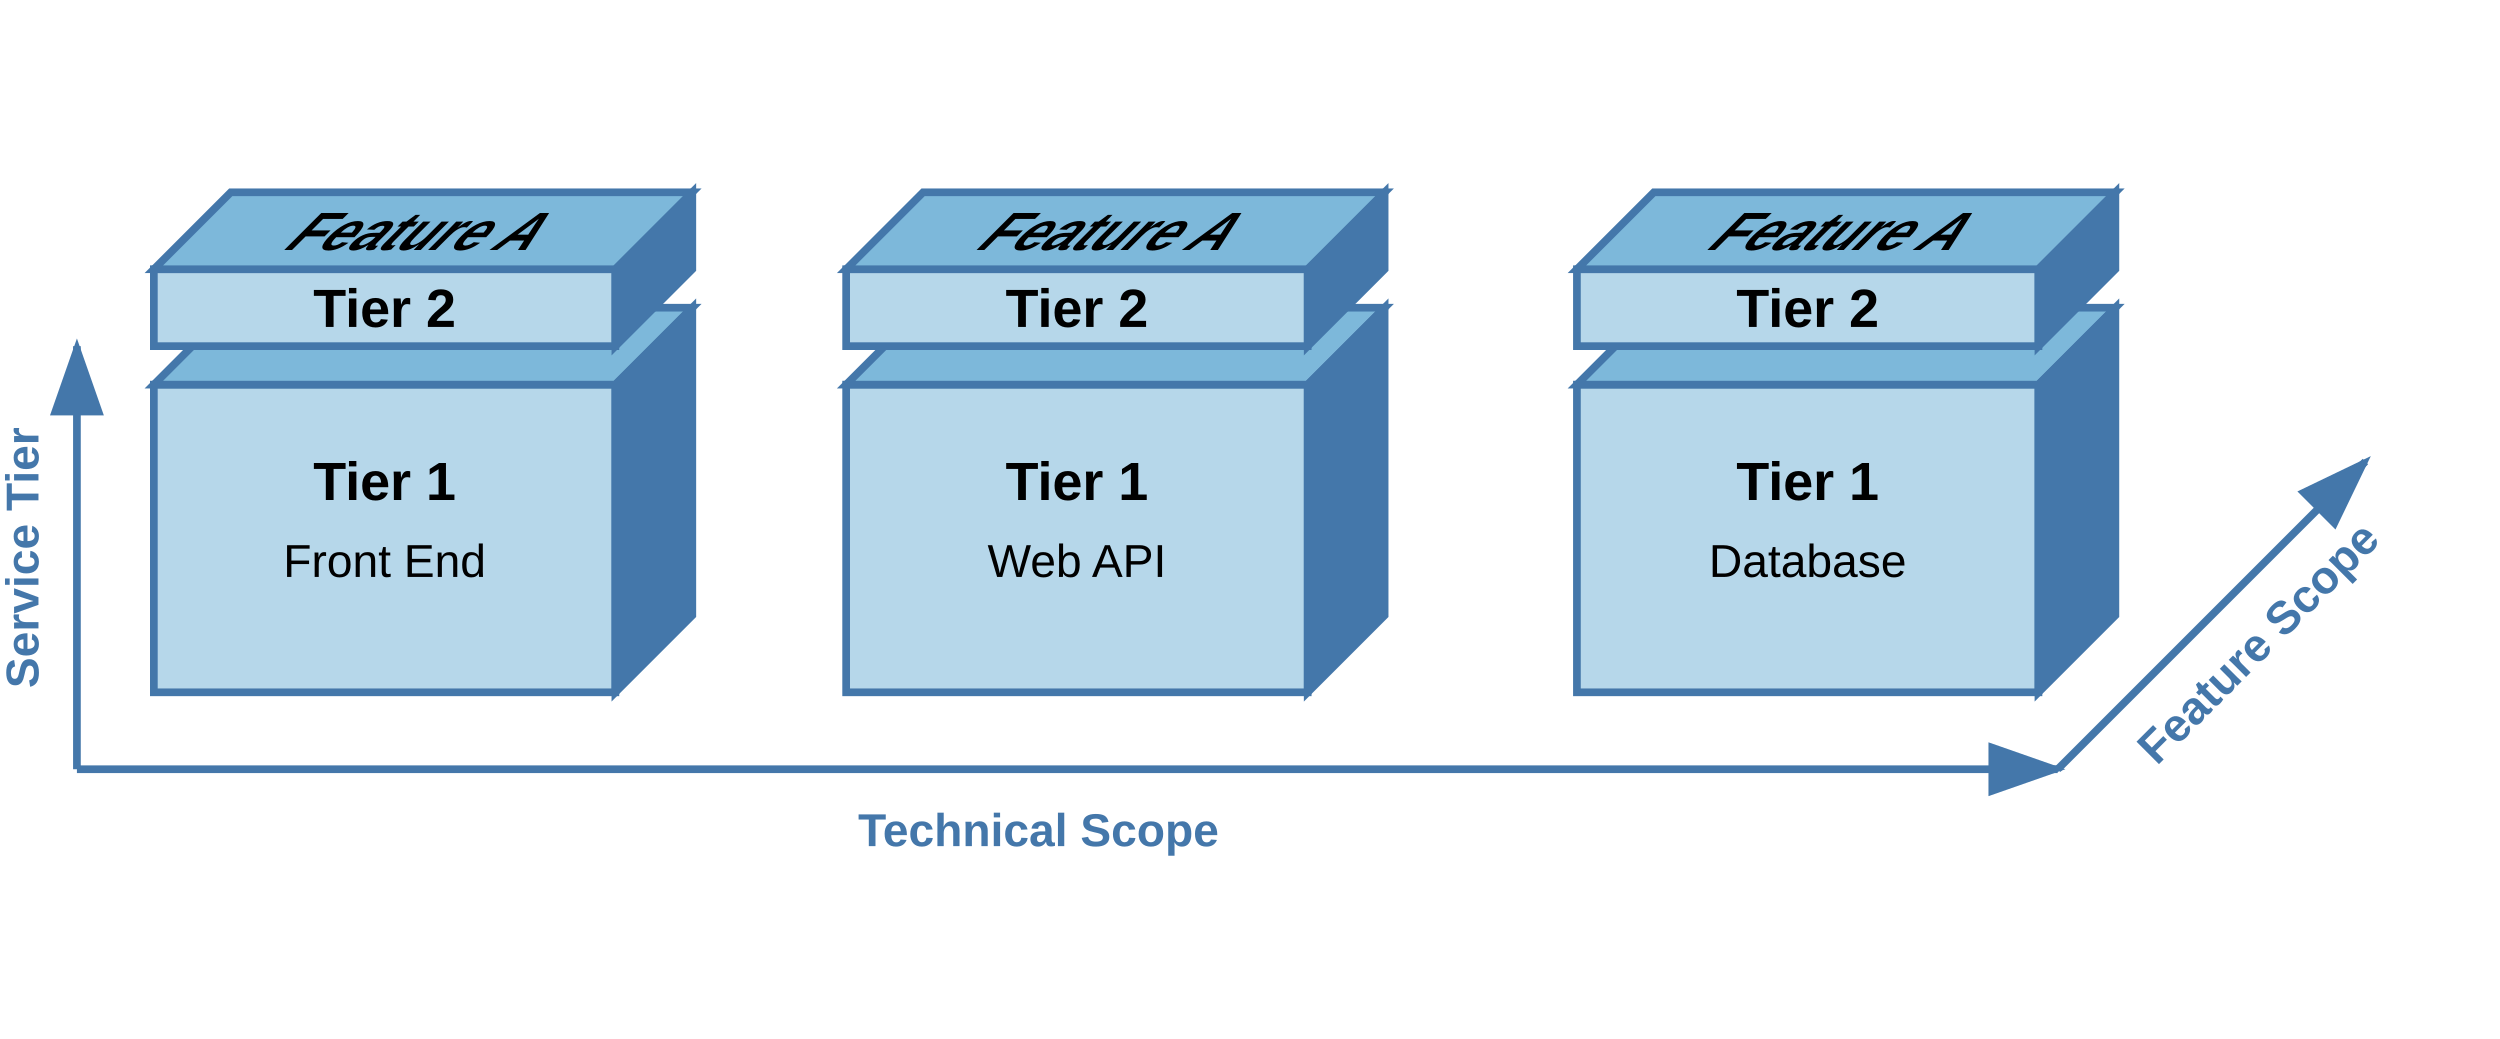
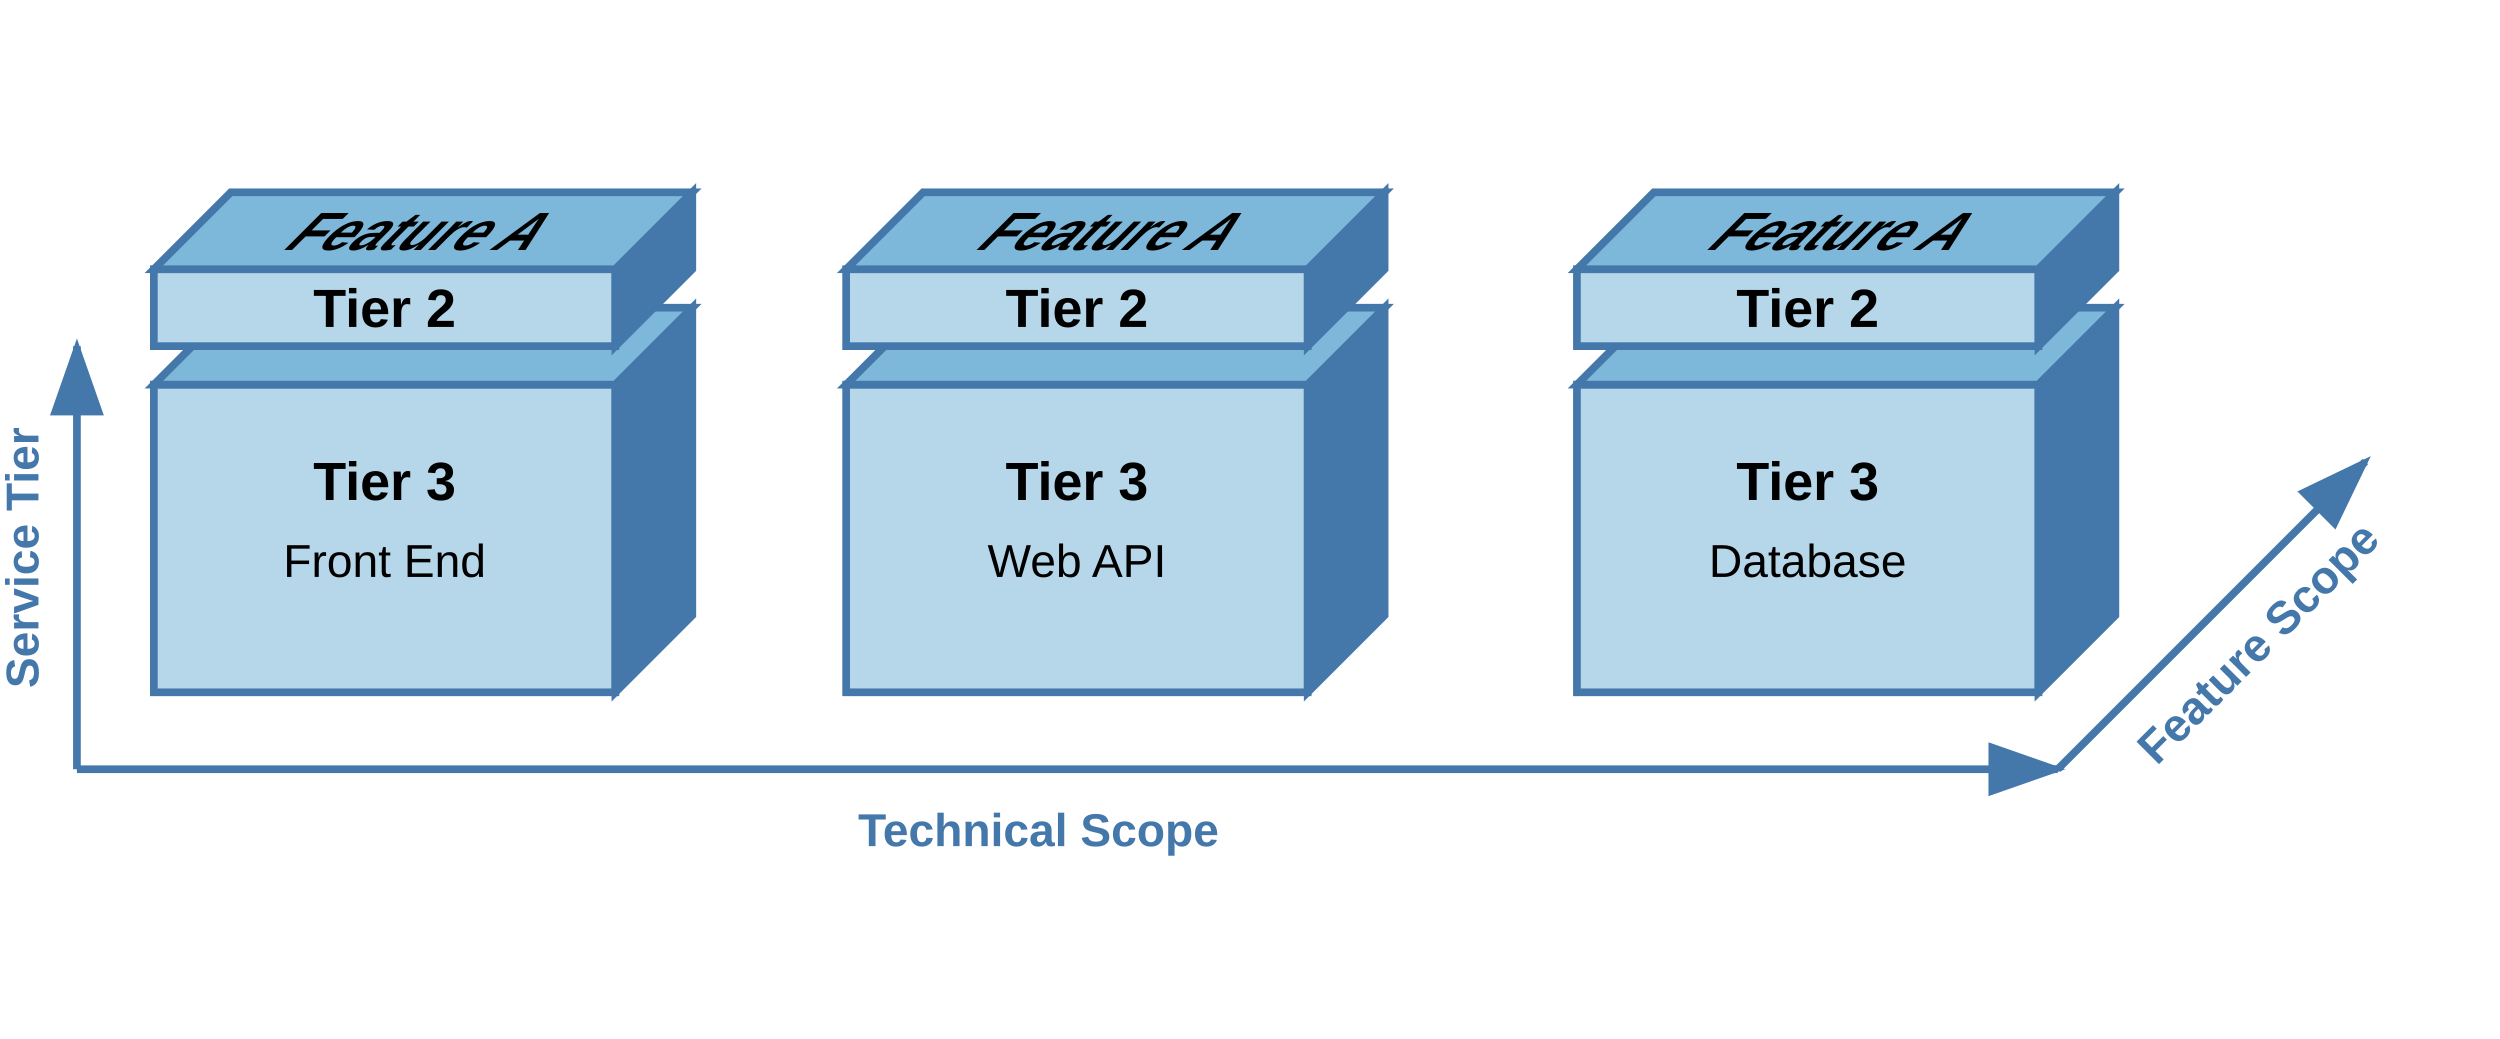
<svg xmlns="http://www.w3.org/2000/svg" width="650" height="270" viewBox="0 0 650 270">
  <defs>
    <style>
      .box-face { fill: #b6d7ea; stroke: #4477aa; stroke-width: 2; }
      .box-top { fill: #7db8da; stroke: #4477aa; stroke-width: 2; }
      .box-right { fill: #4477aaff; stroke: #4477aa; stroke-width: 2; }
      .box-text { font-family: Arial, sans-serif; font-size: 14px; font-weight: bold; text-anchor: middle; fill: #000; }
      .box-text-small { font-family: Arial, sans-serif; font-size: 12px; text-anchor: middle; fill: #000; }
      .axis-label { font-family: Arial, sans-serif; font-size: 12px; font-weight: bold; fill: #4477aa; }
      .axis-arrow { stroke: #4477aa; stroke-width: 2; fill: none; marker-end: url(#arrowhead); }
    </style>
    <defs>
      <marker id="arrowhead" markerWidth="10" markerHeight="7" refX="9" refY="3.5" orient="auto">
        <polygon points="0 0, 10 3.5, 0 7" fill="#4477aa" />
      </marker>
    </defs>
  </defs>
  <g>
    <rect x="40" y="100" width="120" height="80" class="box-face" />
    <polygon points="40,100 60,80 180,80 160,100" class="box-top" />
    <polygon points="160,100 180,80 180,160 160,180" class="box-right" />
-     <text x="100" y="130" class="box-text">Tier 1</text>
+     <text x="100" y="130" class="box-text">Tier 3</text>
    <text x="100" y="150" class="box-text-small">Front End</text>
    <rect x="40" y="70" width="120" height="20" class="box-face" />
    <polygon points="40,70 60,50 180,50 160,70" class="box-top" />
    <polygon points="160,70 180,50 180,70 160,90" class="box-right" />
    <text x="100" y="85" class="box-text">Tier 2</text>
    <text x="100" y="70" class="box-text" transform="skewX(-45) translate(70,-5)">Feature A</text>
  </g>
  <g>
    <rect x="220" y="100" width="120" height="80" class="box-face" />
    <polygon points="220,100 240,80 360,80 340,100" class="box-top" />
    <polygon points="340,100 360,80 360,160 340,180" class="box-right" />
-     <text x="280" y="130" class="box-text">Tier 1</text>
+     <text x="280" y="130" class="box-text">Tier 3</text>
    <text x="280" y="150" class="box-text-small">Web API</text>
    <rect x="220" y="70" width="120" height="20" class="box-face" />
    <polygon points="220,70 240,50 360,50 340,70" class="box-top" />
    <polygon points="340,70 360,50 360,70 340,90" class="box-right" />
    <text x="280" y="85" class="box-text">Tier 2</text>
    <text x="280" y="70" class="box-text" transform="skewX(-45) translate(70,-5)">Feature A</text>
  </g>
  <g>
    <rect x="410" y="100" width="120" height="80" class="box-face" />
    <polygon points="410,100 430,80 550,80 530,100" class="box-top" />
    <polygon points="530,100 550,80 550,160 530,180" class="box-right" />
-     <text x="470" y="130" class="box-text">Tier 1</text>
+     <text x="470" y="130" class="box-text">Tier 3</text>
    <text x="470" y="150" class="box-text-small">Database</text>
    <rect x="410" y="70" width="120" height="20" class="box-face" />
    <polygon points="410,70 430,50 550,50 530,70" class="box-top" />
    <polygon points="530,70 550,50 550,70 530,90" class="box-right" />
    <text x="470" y="85" class="box-text">Tier 2</text>
    <text x="470" y="70" class="box-text" transform="skewX(-45) translate(70,-5)">Feature A</text>
  </g>
  <line x1="20" y1="200" x2="535" y2="200" class="axis-arrow" />
  <text x="270" y="220" class="axis-label" text-anchor="middle">Technical Scope</text>
  <line x1="20" y1="200" x2="20" y2="90" class="axis-arrow" />
  <text x="10" y="145" class="axis-label" text-anchor="middle" transform="rotate(-90, 10, 145)">Service Tier</text>
  <line x1="535" y1="200" x2="615" y2="120" class="axis-arrow" />
  <text x="590" y="170" class="axis-label" text-anchor="middle" transform="rotate(-45, 590, 170)">Feature Scope</text>
</svg>
